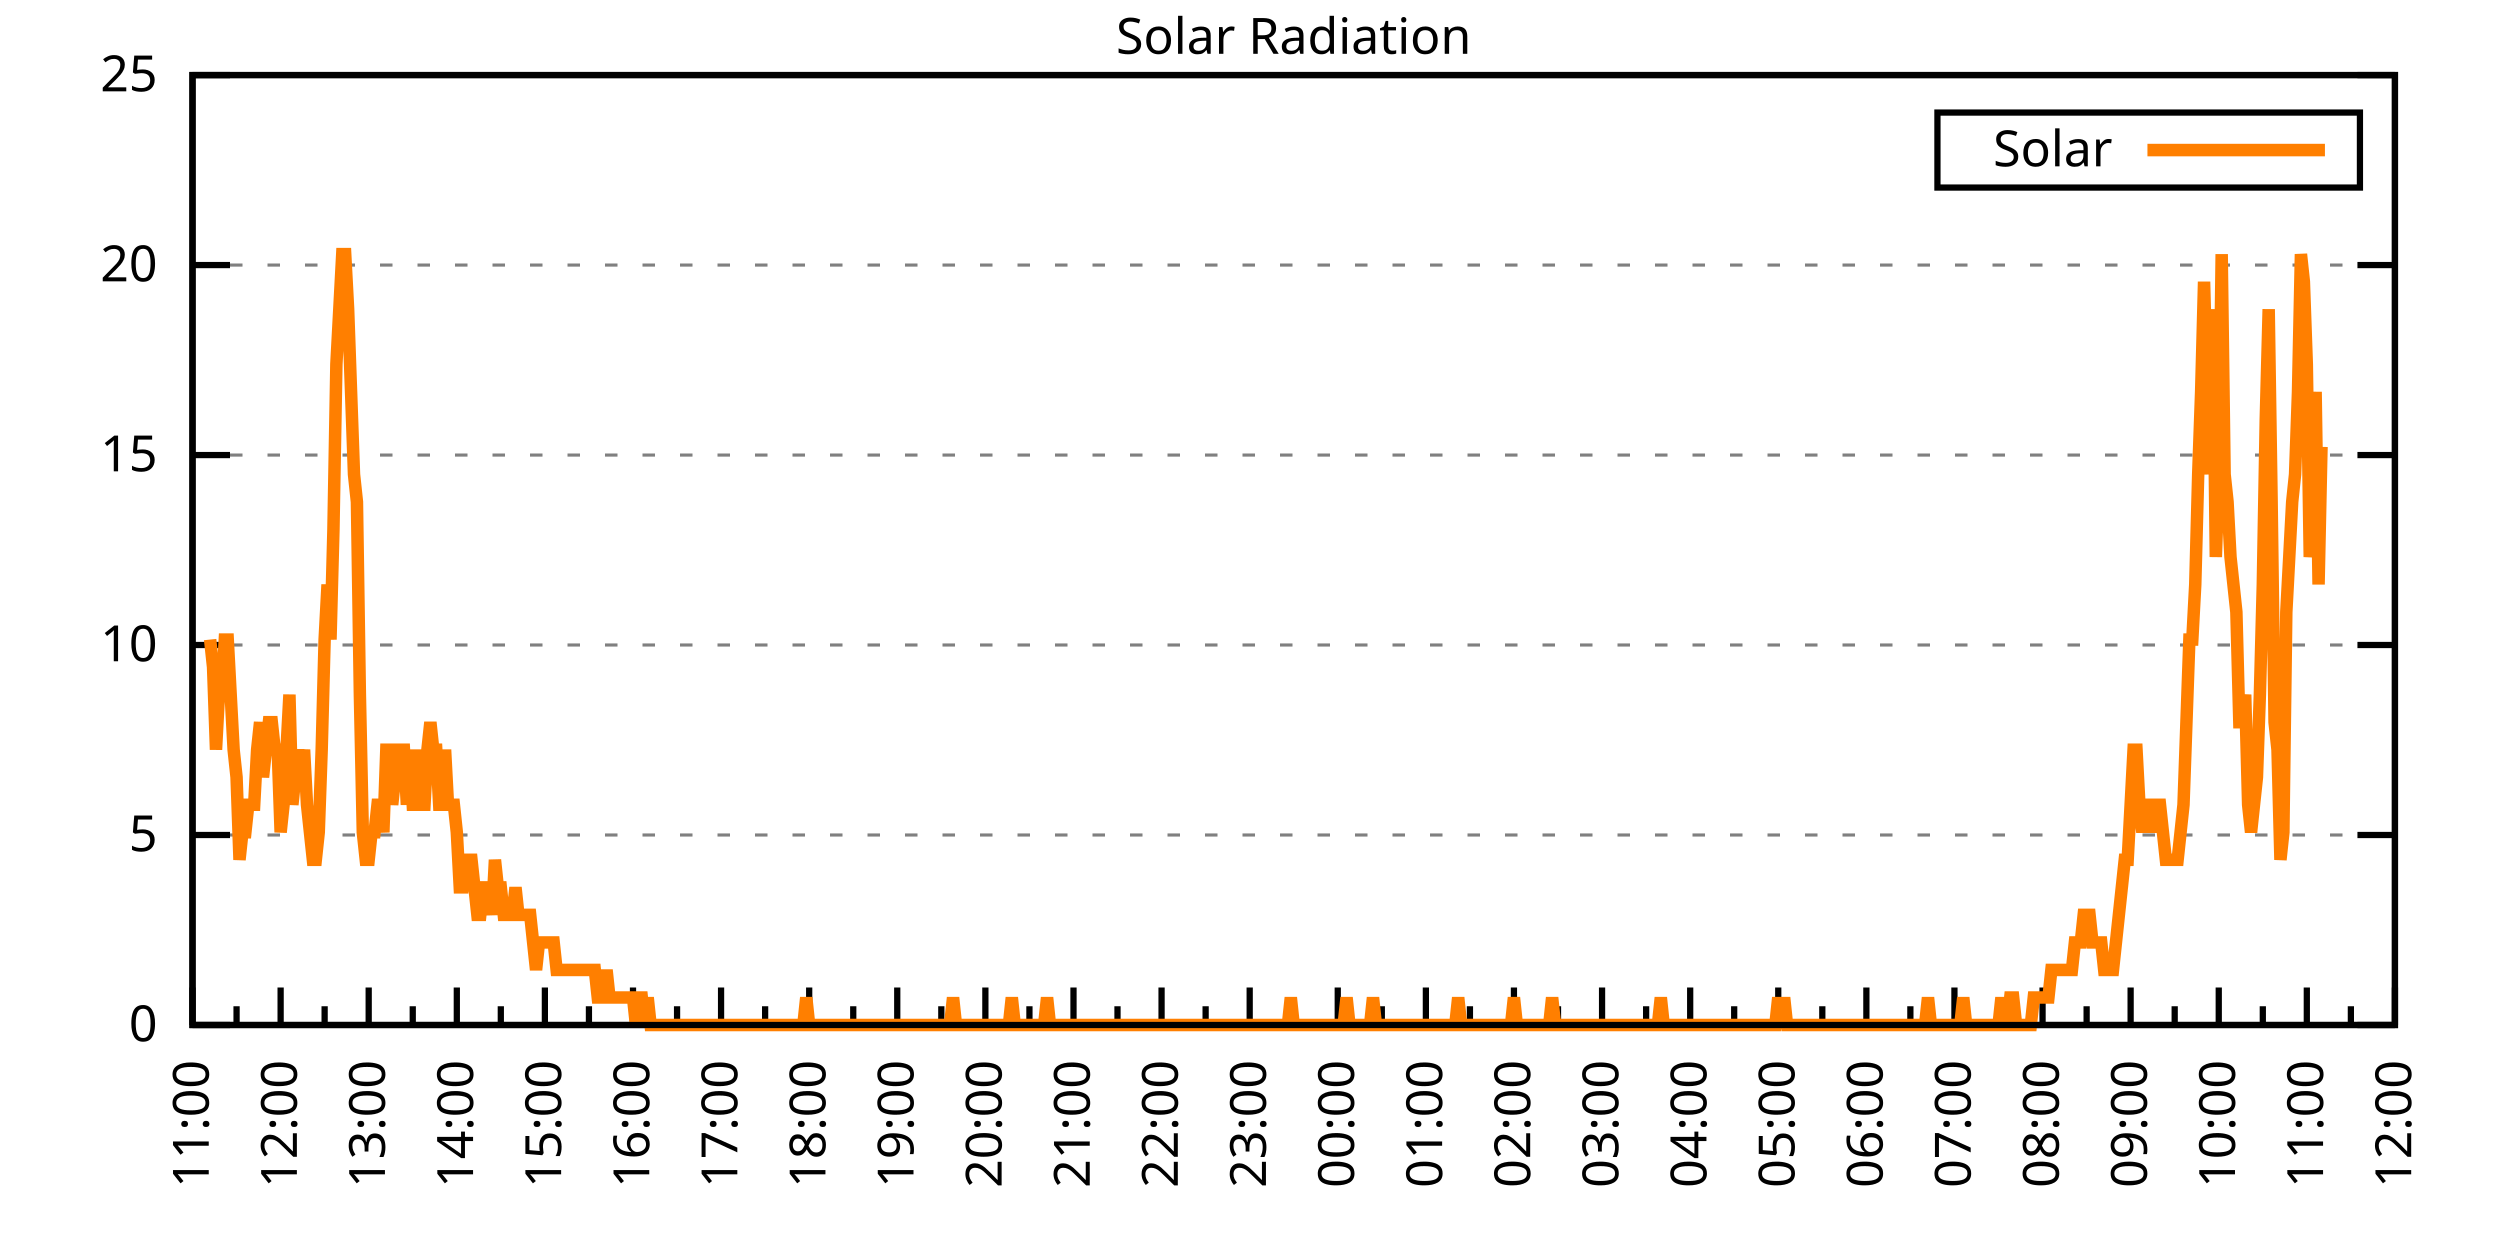
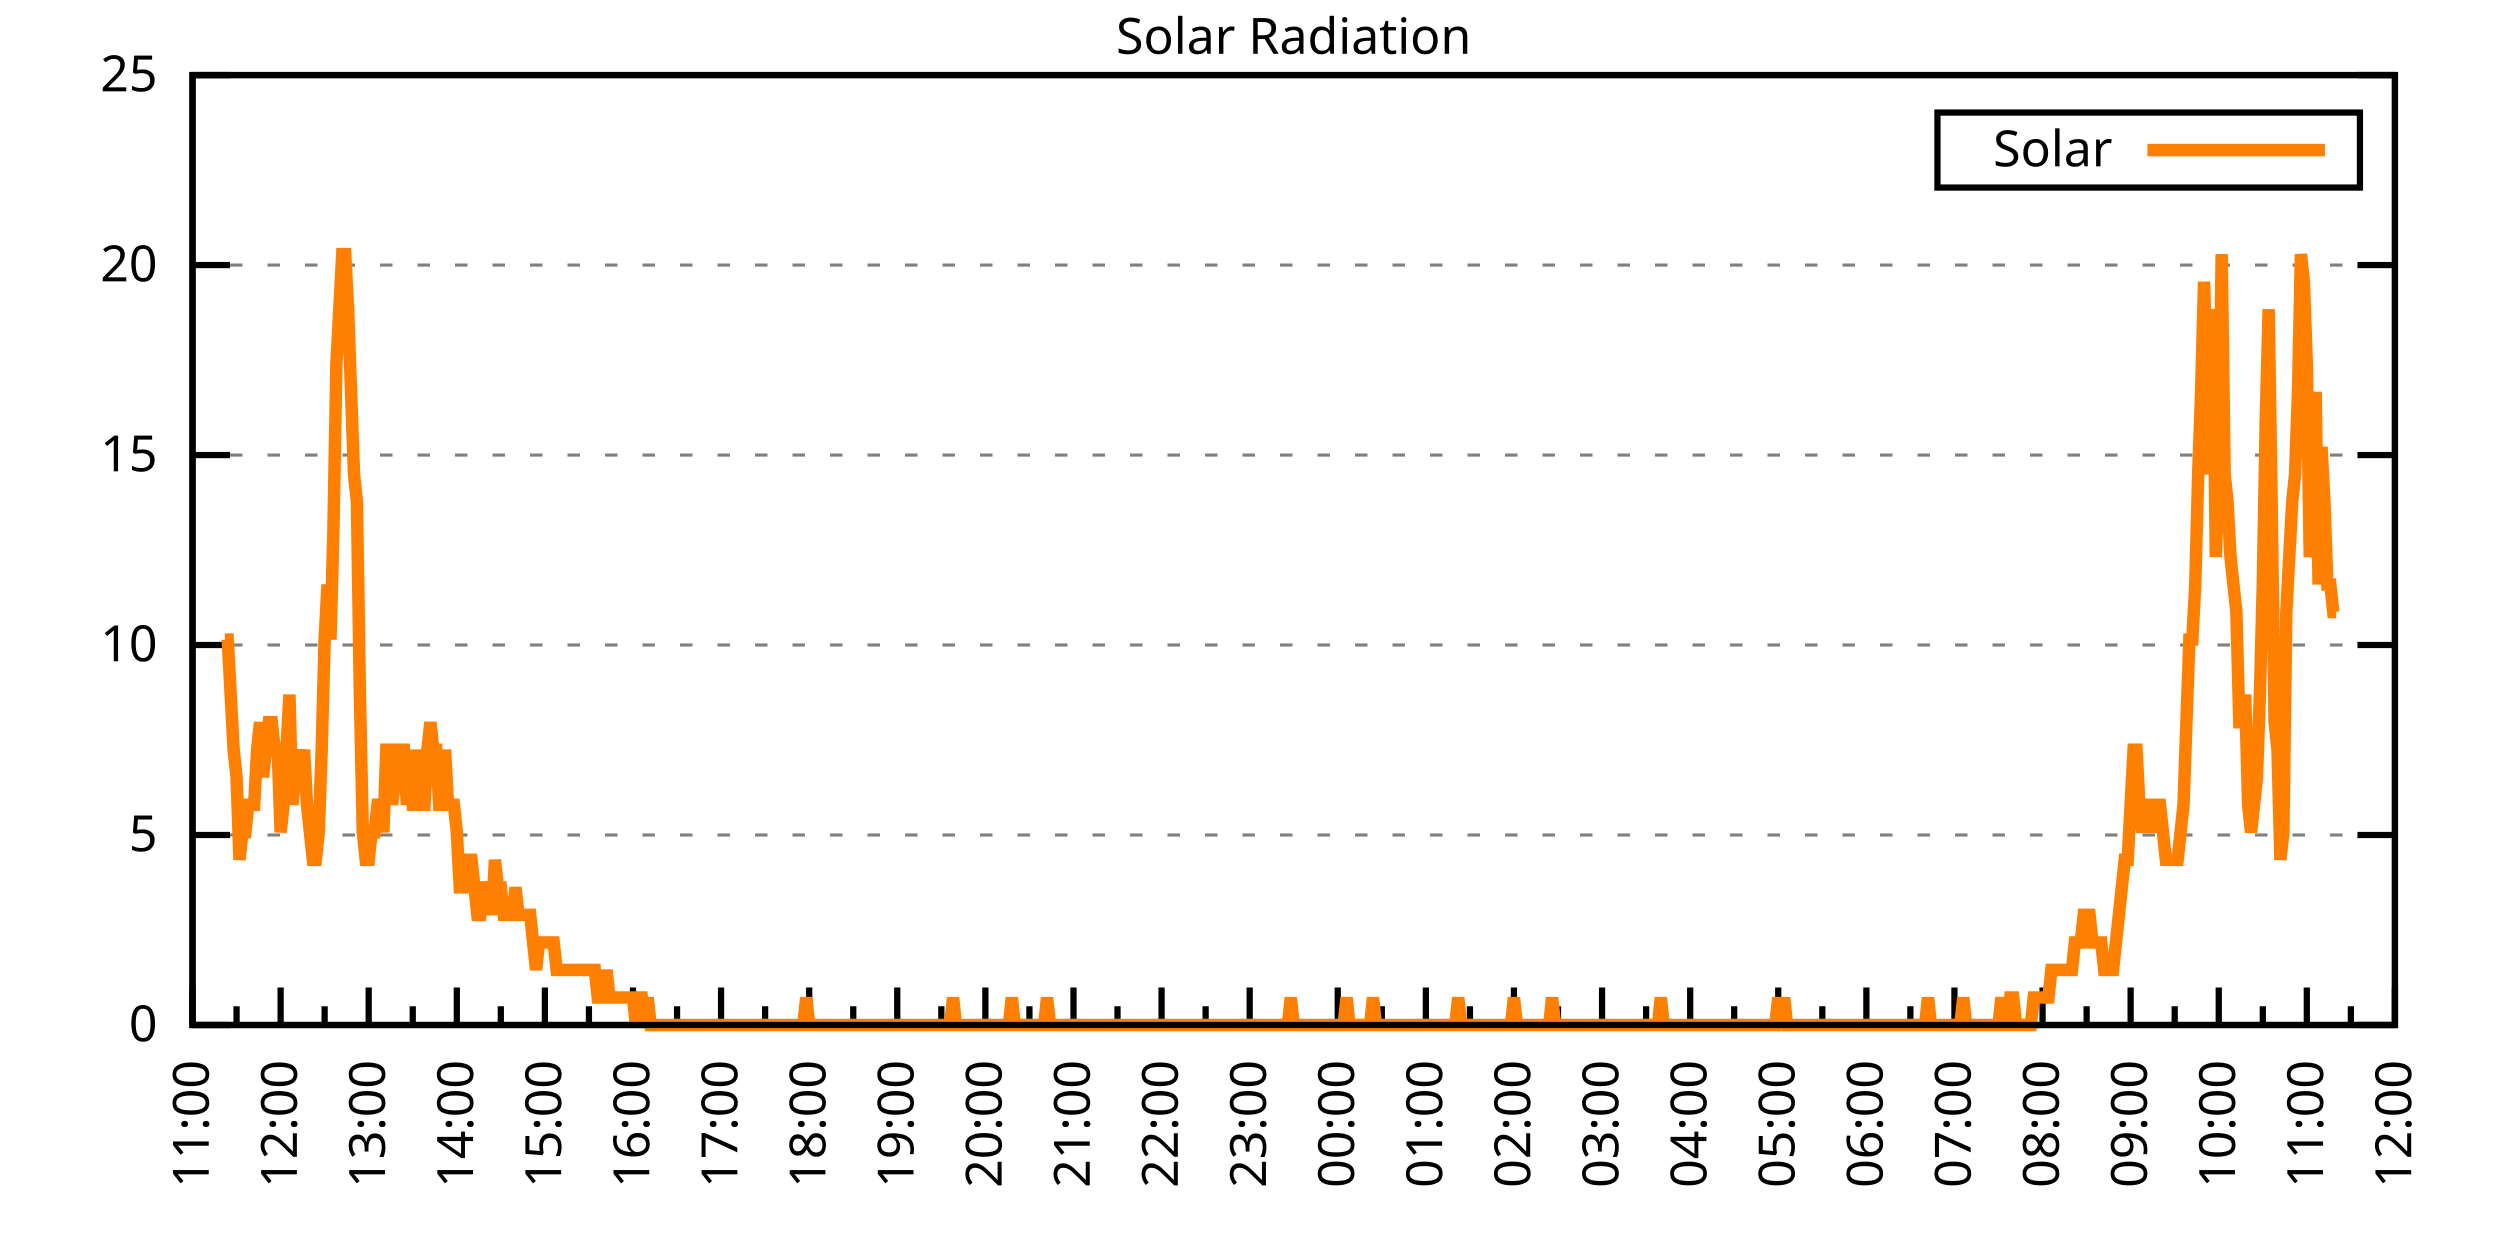
<svg xmlns="http://www.w3.org/2000/svg" xmlns:xlink="http://www.w3.org/1999/xlink" width="400" height="200" viewBox="0 0 400 200">
  <g id="gnuplot_canvas">
    <rect x="0" y="0" width="400" height="200" fill="none" />
    <defs>
      <circle id="gpDot" r="0.5" stroke-width="0.5" stroke="currentColor" />
      <path id="gpPt0" stroke-width="0.333" stroke="currentColor" d="M-1,0 h2 M0,-1 v2" />
      <path id="gpPt1" stroke-width="0.333" stroke="currentColor" d="M-1,-1 L1,1 M1,-1 L-1,1" />
      <path id="gpPt2" stroke-width="0.333" stroke="currentColor" d="M-1,0 L1,0 M0,-1 L0,1 M-1,-1 L1,1 M-1,1 L1,-1" />
      <rect id="gpPt3" stroke-width="0.333" stroke="currentColor" x="-1" y="-1" width="2" height="2" />
      <rect id="gpPt4" stroke-width="0.333" stroke="currentColor" fill="currentColor" x="-1" y="-1" width="2" height="2" />
      <circle id="gpPt5" stroke-width="0.333" stroke="currentColor" cx="0" cy="0" r="1" />
      <use xlink:href="#gpPt5" id="gpPt6" fill="currentColor" stroke="none" />
      <path id="gpPt7" stroke-width="0.333" stroke="currentColor" d="M0,-1.33 L-1.33,0.67 L1.33,0.67 z" />
      <use xlink:href="#gpPt7" id="gpPt8" fill="currentColor" stroke="none" />
      <use xlink:href="#gpPt7" id="gpPt9" stroke="currentColor" transform="rotate(180)" />
      <use xlink:href="#gpPt9" id="gpPt10" fill="currentColor" stroke="none" />
      <use xlink:href="#gpPt3" id="gpPt11" stroke="currentColor" transform="rotate(45)" />
      <use xlink:href="#gpPt11" id="gpPt12" fill="currentColor" stroke="none" />
      <path id="gpPt13" stroke-width="0.333" stroke="currentColor" d="M0,1.330 L1.265,0.411 L0.782,-1.067 L-0.782,-1.076 L-1.265,0.411 z" />
      <use xlink:href="#gpPt13" id="gpPt14" fill="currentColor" stroke="none" />
      <filter id="textbox" filterUnits="objectBoundingBox" x="0" y="0" height="1" width="1">
        <feFlood flood-color="white" flood-opacity="1" result="bgnd" />
        <feComposite in="SourceGraphic" in2="bgnd" operator="atop" />
      </filter>
      <filter id="greybox" filterUnits="objectBoundingBox" x="0" y="0" height="1" width="1">
        <feFlood flood-color="lightgrey" flood-opacity="1" result="grey" />
        <feComposite in="SourceGraphic" in2="grey" operator="atop" />
      </filter>
    </defs>
    <g fill="none" color="white" stroke="currentColor" stroke-width="1.00" stroke-linecap="butt" stroke-linejoin="miter">
</g>
    <g fill="none" color="black" stroke="currentColor" stroke-width="1.00" stroke-linecap="butt" stroke-linejoin="miter">
      <g stroke="none" shape-rendering="crispEdges">
        <polygon fill="rgb(255, 255, 255)" points="30.80,164.00 383.18,164.00 383.18,12.02 30.80,12.02 " />
      </g>
    </g>
    <g fill="none" color="black" stroke="currentColor" stroke-width="1.00" stroke-linecap="butt" stroke-linejoin="miter">
</g>
    <g fill="none" color="black" stroke="black" stroke-width="0.50" stroke-linecap="butt" stroke-linejoin="miter">
</g>
    <g fill="none" color="gray" stroke="currentColor" stroke-width="0.50" stroke-linecap="butt" stroke-linejoin="miter">
      <path stroke="gray" stroke-dasharray="2,4" class="gridline" d="M30.80,164.00 L383.19,164.00  " />
    </g>
    <g fill="none" color="gray" stroke="gray" stroke-width="1.00" stroke-linecap="butt" stroke-linejoin="miter">
</g>
    <g fill="none" color="black" stroke="currentColor" stroke-width="1.00" stroke-linecap="butt" stroke-linejoin="miter">
      <path stroke="black" d="M30.80,164.00 L36.80,164.00 M383.19,164.00 L377.19,164.00  " />
      <g transform="translate(25.20,166.60)" stroke="none" fill="black" font-family="Sans" font-size="8.00" text-anchor="end">
        <text>
          <tspan font-family="Sans"> 0</tspan>
        </text>
      </g>
    </g>
    <g fill="none" color="black" stroke="currentColor" stroke-width="1.00" stroke-linecap="butt" stroke-linejoin="miter">
</g>
    <g fill="none" color="black" stroke="black" stroke-width="0.50" stroke-linecap="butt" stroke-linejoin="miter">
</g>
    <g fill="none" color="gray" stroke="currentColor" stroke-width="0.50" stroke-linecap="butt" stroke-linejoin="miter">
      <path stroke="gray" stroke-dasharray="2,4" class="gridline" d="M30.80,133.60 L383.19,133.60  " />
    </g>
    <g fill="none" color="gray" stroke="gray" stroke-width="1.00" stroke-linecap="butt" stroke-linejoin="miter">
</g>
    <g fill="none" color="black" stroke="currentColor" stroke-width="1.00" stroke-linecap="butt" stroke-linejoin="miter">
      <path stroke="black" d="M30.80,133.60 L36.80,133.60 M383.19,133.60 L377.19,133.60  " />
      <g transform="translate(25.20,136.20)" stroke="none" fill="black" font-family="Sans" font-size="8.00" text-anchor="end">
        <text>
          <tspan font-family="Sans"> 5</tspan>
        </text>
      </g>
    </g>
    <g fill="none" color="black" stroke="currentColor" stroke-width="1.00" stroke-linecap="butt" stroke-linejoin="miter">
</g>
    <g fill="none" color="black" stroke="black" stroke-width="0.50" stroke-linecap="butt" stroke-linejoin="miter">
</g>
    <g fill="none" color="gray" stroke="currentColor" stroke-width="0.50" stroke-linecap="butt" stroke-linejoin="miter">
      <path stroke="gray" stroke-dasharray="2,4" class="gridline" d="M30.80,103.20 L383.19,103.20  " />
    </g>
    <g fill="none" color="gray" stroke="gray" stroke-width="1.00" stroke-linecap="butt" stroke-linejoin="miter">
</g>
    <g fill="none" color="black" stroke="currentColor" stroke-width="1.00" stroke-linecap="butt" stroke-linejoin="miter">
      <path stroke="black" d="M30.80,103.20 L36.80,103.20 M383.19,103.20 L377.19,103.20  " />
      <g transform="translate(25.20,105.80)" stroke="none" fill="black" font-family="Sans" font-size="8.00" text-anchor="end">
        <text>
          <tspan font-family="Sans"> 10</tspan>
        </text>
      </g>
    </g>
    <g fill="none" color="black" stroke="currentColor" stroke-width="1.00" stroke-linecap="butt" stroke-linejoin="miter">
</g>
    <g fill="none" color="black" stroke="black" stroke-width="0.50" stroke-linecap="butt" stroke-linejoin="miter">
</g>
    <g fill="none" color="gray" stroke="currentColor" stroke-width="0.50" stroke-linecap="butt" stroke-linejoin="miter">
      <path stroke="gray" stroke-dasharray="2,4" class="gridline" d="M30.80,72.81 L383.19,72.81  " />
    </g>
    <g fill="none" color="gray" stroke="gray" stroke-width="1.00" stroke-linecap="butt" stroke-linejoin="miter">
</g>
    <g fill="none" color="black" stroke="currentColor" stroke-width="1.00" stroke-linecap="butt" stroke-linejoin="miter">
      <path stroke="black" d="M30.80,72.81 L36.80,72.81 M383.19,72.81 L377.19,72.81  " />
      <g transform="translate(25.20,75.41)" stroke="none" fill="black" font-family="Sans" font-size="8.00" text-anchor="end">
        <text>
          <tspan font-family="Sans"> 15</tspan>
        </text>
      </g>
    </g>
    <g fill="none" color="black" stroke="currentColor" stroke-width="1.00" stroke-linecap="butt" stroke-linejoin="miter">
</g>
    <g fill="none" color="black" stroke="black" stroke-width="0.50" stroke-linecap="butt" stroke-linejoin="miter">
</g>
    <g fill="none" color="gray" stroke="currentColor" stroke-width="0.50" stroke-linecap="butt" stroke-linejoin="miter">
      <path stroke="gray" stroke-dasharray="2,4" class="gridline" d="M30.80,42.41 L383.19,42.41  " />
    </g>
    <g fill="none" color="gray" stroke="gray" stroke-width="1.00" stroke-linecap="butt" stroke-linejoin="miter">
</g>
    <g fill="none" color="black" stroke="currentColor" stroke-width="1.00" stroke-linecap="butt" stroke-linejoin="miter">
      <path stroke="black" d="M30.80,42.41 L36.80,42.41 M383.19,42.41 L377.19,42.41  " />
      <g transform="translate(25.20,45.01)" stroke="none" fill="black" font-family="Sans" font-size="8.00" text-anchor="end">
        <text>
          <tspan font-family="Sans"> 20</tspan>
        </text>
      </g>
    </g>
    <g fill="none" color="black" stroke="currentColor" stroke-width="1.00" stroke-linecap="butt" stroke-linejoin="miter">
</g>
    <g fill="none" color="black" stroke="black" stroke-width="0.50" stroke-linecap="butt" stroke-linejoin="miter">
</g>
    <g fill="none" color="gray" stroke="currentColor" stroke-width="0.50" stroke-linecap="butt" stroke-linejoin="miter">
      <path stroke="gray" stroke-dasharray="2,4" class="gridline" d="M30.80,12.01 L383.19,12.01  " />
    </g>
    <g fill="none" color="gray" stroke="gray" stroke-width="1.00" stroke-linecap="butt" stroke-linejoin="miter">
</g>
    <g fill="none" color="black" stroke="currentColor" stroke-width="1.00" stroke-linecap="butt" stroke-linejoin="miter">
      <path stroke="black" d="M30.80,12.01 L36.80,12.01 M383.19,12.01 L377.19,12.01  " />
      <g transform="translate(25.20,14.61)" stroke="none" fill="black" font-family="Sans" font-size="8.00" text-anchor="end">
        <text>
          <tspan font-family="Sans"> 25</tspan>
        </text>
      </g>
    </g>
    <g fill="none" color="black" stroke="currentColor" stroke-width="1.00" stroke-linecap="butt" stroke-linejoin="miter">
      <path stroke="black" d="M30.80,164.00 L30.80,158.00  " />
      <g transform="translate(33.40,169.60) rotate(270)" stroke="none" fill="black" font-family="Sans" font-size="8.00" text-anchor="end">
        <text>
          <tspan font-family="Sans">11:00</tspan>
        </text>
      </g>
    </g>
    <g fill="none" color="black" stroke="currentColor" stroke-width="1.00" stroke-linecap="butt" stroke-linejoin="miter">
      <path stroke="black" d="M37.85,164.00 L37.85,161.00 M44.90,164.00 L44.90,158.00  " />
      <g transform="translate(47.50,169.60) rotate(270)" stroke="none" fill="black" font-family="Sans" font-size="8.00" text-anchor="end">
        <text>
          <tspan font-family="Sans">12:00</tspan>
        </text>
      </g>
    </g>
    <g fill="none" color="black" stroke="currentColor" stroke-width="1.00" stroke-linecap="butt" stroke-linejoin="miter">
      <path stroke="black" d="M51.94,164.00 L51.94,161.00 M58.99,164.00 L58.99,158.00  " />
      <g transform="translate(61.59,169.60) rotate(270)" stroke="none" fill="black" font-family="Sans" font-size="8.00" text-anchor="end">
        <text>
          <tspan font-family="Sans">13:00</tspan>
        </text>
      </g>
    </g>
    <g fill="none" color="black" stroke="currentColor" stroke-width="1.00" stroke-linecap="butt" stroke-linejoin="miter">
      <path stroke="black" d="M66.04,164.00 L66.04,161.00 M73.09,164.00 L73.09,158.00  " />
      <g transform="translate(75.69,169.60) rotate(270)" stroke="none" fill="black" font-family="Sans" font-size="8.00" text-anchor="end">
        <text>
          <tspan font-family="Sans">14:00</tspan>
        </text>
      </g>
    </g>
    <g fill="none" color="black" stroke="currentColor" stroke-width="1.00" stroke-linecap="butt" stroke-linejoin="miter">
      <path stroke="black" d="M80.13,164.00 L80.13,161.00 M87.18,164.00 L87.18,158.00  " />
      <g transform="translate(89.78,169.60) rotate(270)" stroke="none" fill="black" font-family="Sans" font-size="8.00" text-anchor="end">
        <text>
          <tspan font-family="Sans">15:00</tspan>
        </text>
      </g>
    </g>
    <g fill="none" color="black" stroke="currentColor" stroke-width="1.00" stroke-linecap="butt" stroke-linejoin="miter">
      <path stroke="black" d="M94.23,164.00 L94.23,161.00 M101.28,164.00 L101.28,158.00  " />
      <g transform="translate(103.88,169.60) rotate(270)" stroke="none" fill="black" font-family="Sans" font-size="8.00" text-anchor="end">
        <text>
          <tspan font-family="Sans">16:00</tspan>
        </text>
      </g>
    </g>
    <g fill="none" color="black" stroke="currentColor" stroke-width="1.00" stroke-linecap="butt" stroke-linejoin="miter">
      <path stroke="black" d="M108.33,164.00 L108.33,161.00 M115.37,164.00 L115.37,158.00  " />
      <g transform="translate(117.97,169.60) rotate(270)" stroke="none" fill="black" font-family="Sans" font-size="8.00" text-anchor="end">
        <text>
          <tspan font-family="Sans">17:00</tspan>
        </text>
      </g>
    </g>
    <g fill="none" color="black" stroke="currentColor" stroke-width="1.00" stroke-linecap="butt" stroke-linejoin="miter">
      <path stroke="black" d="M122.42,164.00 L122.42,161.00 M129.47,164.00 L129.47,158.00  " />
      <g transform="translate(132.07,169.60) rotate(270)" stroke="none" fill="black" font-family="Sans" font-size="8.00" text-anchor="end">
        <text>
          <tspan font-family="Sans">18:00</tspan>
        </text>
      </g>
    </g>
    <g fill="none" color="black" stroke="currentColor" stroke-width="1.00" stroke-linecap="butt" stroke-linejoin="miter">
      <path stroke="black" d="M136.52,164.00 L136.52,161.00 M143.56,164.00 L143.56,158.00  " />
      <g transform="translate(146.16,169.60) rotate(270)" stroke="none" fill="black" font-family="Sans" font-size="8.00" text-anchor="end">
        <text>
          <tspan font-family="Sans">19:00</tspan>
        </text>
      </g>
    </g>
    <g fill="none" color="black" stroke="currentColor" stroke-width="1.00" stroke-linecap="butt" stroke-linejoin="miter">
      <path stroke="black" d="M150.61,164.00 L150.61,161.00 M157.66,164.00 L157.66,158.00  " />
      <g transform="translate(160.26,169.60) rotate(270)" stroke="none" fill="black" font-family="Sans" font-size="8.00" text-anchor="end">
        <text>
          <tspan font-family="Sans">20:00</tspan>
        </text>
      </g>
    </g>
    <g fill="none" color="black" stroke="currentColor" stroke-width="1.00" stroke-linecap="butt" stroke-linejoin="miter">
      <path stroke="black" d="M164.71,164.00 L164.71,161.00 M171.76,164.00 L171.76,158.00  " />
      <g transform="translate(174.36,169.60) rotate(270)" stroke="none" fill="black" font-family="Sans" font-size="8.00" text-anchor="end">
        <text>
          <tspan font-family="Sans">21:00</tspan>
        </text>
      </g>
    </g>
    <g fill="none" color="black" stroke="currentColor" stroke-width="1.00" stroke-linecap="butt" stroke-linejoin="miter">
      <path stroke="black" d="M178.80,164.00 L178.80,161.00 M185.85,164.00 L185.85,158.00  " />
      <g transform="translate(188.45,169.60) rotate(270)" stroke="none" fill="black" font-family="Sans" font-size="8.00" text-anchor="end">
        <text>
          <tspan font-family="Sans">22:00</tspan>
        </text>
      </g>
    </g>
    <g fill="none" color="black" stroke="currentColor" stroke-width="1.00" stroke-linecap="butt" stroke-linejoin="miter">
      <path stroke="black" d="M192.90,164.00 L192.90,161.00 M199.95,164.00 L199.95,158.00  " />
      <g transform="translate(202.55,169.60) rotate(270)" stroke="none" fill="black" font-family="Sans" font-size="8.00" text-anchor="end">
        <text>
          <tspan font-family="Sans">23:00</tspan>
        </text>
      </g>
    </g>
    <g fill="none" color="black" stroke="currentColor" stroke-width="1.00" stroke-linecap="butt" stroke-linejoin="miter">
      <path stroke="black" d="M207.00,164.00 L207.00,161.00 M214.04,164.00 L214.04,158.00  " />
      <g transform="translate(216.64,169.60) rotate(270)" stroke="none" fill="black" font-family="Sans" font-size="8.00" text-anchor="end">
        <text>
          <tspan font-family="Sans">00:00</tspan>
        </text>
      </g>
    </g>
    <g fill="none" color="black" stroke="currentColor" stroke-width="1.00" stroke-linecap="butt" stroke-linejoin="miter">
      <path stroke="black" d="M221.09,164.00 L221.09,161.00 M228.14,164.00 L228.14,158.00  " />
      <g transform="translate(230.74,169.60) rotate(270)" stroke="none" fill="black" font-family="Sans" font-size="8.00" text-anchor="end">
        <text>
          <tspan font-family="Sans">01:00</tspan>
        </text>
      </g>
    </g>
    <g fill="none" color="black" stroke="currentColor" stroke-width="1.00" stroke-linecap="butt" stroke-linejoin="miter">
      <path stroke="black" d="M235.19,164.00 L235.19,161.00 M242.23,164.00 L242.23,158.00  " />
      <g transform="translate(244.83,169.60) rotate(270)" stroke="none" fill="black" font-family="Sans" font-size="8.00" text-anchor="end">
        <text>
          <tspan font-family="Sans">02:00</tspan>
        </text>
      </g>
    </g>
    <g fill="none" color="black" stroke="currentColor" stroke-width="1.00" stroke-linecap="butt" stroke-linejoin="miter">
      <path stroke="black" d="M249.28,164.00 L249.28,161.00 M256.33,164.00 L256.33,158.00  " />
      <g transform="translate(258.93,169.60) rotate(270)" stroke="none" fill="black" font-family="Sans" font-size="8.00" text-anchor="end">
        <text>
          <tspan font-family="Sans">03:00</tspan>
        </text>
      </g>
    </g>
    <g fill="none" color="black" stroke="currentColor" stroke-width="1.00" stroke-linecap="butt" stroke-linejoin="miter">
      <path stroke="black" d="M263.38,164.00 L263.38,161.00 M270.43,164.00 L270.43,158.00  " />
      <g transform="translate(273.03,169.60) rotate(270)" stroke="none" fill="black" font-family="Sans" font-size="8.00" text-anchor="end">
        <text>
          <tspan font-family="Sans">04:00</tspan>
        </text>
      </g>
    </g>
    <g fill="none" color="black" stroke="currentColor" stroke-width="1.00" stroke-linecap="butt" stroke-linejoin="miter">
      <path stroke="black" d="M277.47,164.00 L277.47,161.00 M284.52,164.00 L284.52,158.00  " />
      <g transform="translate(287.12,169.60) rotate(270)" stroke="none" fill="black" font-family="Sans" font-size="8.00" text-anchor="end">
        <text>
          <tspan font-family="Sans">05:00</tspan>
        </text>
      </g>
    </g>
    <g fill="none" color="black" stroke="currentColor" stroke-width="1.00" stroke-linecap="butt" stroke-linejoin="miter">
      <path stroke="black" d="M291.57,164.00 L291.57,161.00 M298.62,164.00 L298.62,158.00  " />
      <g transform="translate(301.22,169.60) rotate(270)" stroke="none" fill="black" font-family="Sans" font-size="8.00" text-anchor="end">
        <text>
          <tspan font-family="Sans">06:00</tspan>
        </text>
      </g>
    </g>
    <g fill="none" color="black" stroke="currentColor" stroke-width="1.00" stroke-linecap="butt" stroke-linejoin="miter">
      <path stroke="black" d="M305.66,164.00 L305.66,161.00 M312.71,164.00 L312.71,158.00  " />
      <g transform="translate(315.31,169.60) rotate(270)" stroke="none" fill="black" font-family="Sans" font-size="8.00" text-anchor="end">
        <text>
          <tspan font-family="Sans">07:00</tspan>
        </text>
      </g>
    </g>
    <g fill="none" color="black" stroke="currentColor" stroke-width="1.00" stroke-linecap="butt" stroke-linejoin="miter">
      <path stroke="black" d="M319.76,164.00 L319.76,161.00 M326.81,164.00 L326.81,158.00  " />
      <g transform="translate(329.41,169.60) rotate(270)" stroke="none" fill="black" font-family="Sans" font-size="8.00" text-anchor="end">
        <text>
          <tspan font-family="Sans">08:00</tspan>
        </text>
      </g>
    </g>
    <g fill="none" color="black" stroke="currentColor" stroke-width="1.00" stroke-linecap="butt" stroke-linejoin="miter">
      <path stroke="black" d="M333.86,164.00 L333.86,161.00 M340.90,164.00 L340.90,158.00  " />
      <g transform="translate(343.50,169.60) rotate(270)" stroke="none" fill="black" font-family="Sans" font-size="8.00" text-anchor="end">
        <text>
          <tspan font-family="Sans">09:00</tspan>
        </text>
      </g>
    </g>
    <g fill="none" color="black" stroke="currentColor" stroke-width="1.00" stroke-linecap="butt" stroke-linejoin="miter">
      <path stroke="black" d="M347.95,164.00 L347.95,161.00 M355.00,164.00 L355.00,158.00  " />
      <g transform="translate(357.60,169.60) rotate(270)" stroke="none" fill="black" font-family="Sans" font-size="8.00" text-anchor="end">
        <text>
          <tspan font-family="Sans">10:00</tspan>
        </text>
      </g>
    </g>
    <g fill="none" color="black" stroke="currentColor" stroke-width="1.00" stroke-linecap="butt" stroke-linejoin="miter">
      <path stroke="black" d="M362.05,164.00 L362.05,161.00 M369.09,164.00 L369.09,158.00  " />
      <g transform="translate(371.69,169.60) rotate(270)" stroke="none" fill="black" font-family="Sans" font-size="8.00" text-anchor="end">
        <text>
          <tspan font-family="Sans">11:00</tspan>
        </text>
      </g>
    </g>
    <g fill="none" color="black" stroke="currentColor" stroke-width="1.00" stroke-linecap="butt" stroke-linejoin="miter">
      <path stroke="black" d="M376.14,164.00 L376.14,161.00 M383.19,164.00 L383.19,158.00  " />
      <g transform="translate(385.79,169.60) rotate(270)" stroke="none" fill="black" font-family="Sans" font-size="8.00" text-anchor="end">
        <text>
          <tspan font-family="Sans">12:00</tspan>
        </text>
      </g>
    </g>
    <g fill="none" color="black" stroke="currentColor" stroke-width="1.00" stroke-linecap="butt" stroke-linejoin="miter">
</g>
    <g fill="none" color="black" stroke="currentColor" stroke-width="1.00" stroke-linecap="butt" stroke-linejoin="miter">
      <path stroke="black" d="M30.80,12.01 L30.80,164.00 L383.19,164.00 L383.19,12.01 L30.80,12.01 Z  " />
    </g>
    <g fill="none" color="black" stroke="currentColor" stroke-width="1.00" stroke-linecap="butt" stroke-linejoin="miter">
      <g transform="translate(6.80,88.01) rotate(270)" stroke="none" fill="black" font-family="Sans" font-size="8.00" text-anchor="middle">
        <text />
      </g>
    </g>
    <g fill="none" color="black" stroke="currentColor" stroke-width="1.00" stroke-linecap="butt" stroke-linejoin="miter">
</g>
    <g fill="none" color="black" stroke="currentColor" stroke-width="1.00" stroke-linecap="butt" stroke-linejoin="miter">
      <path stroke="black" d="M309.99,30.01 L309.99,18.01 L377.59,18.01 L377.59,30.01 L309.99,30.01 Z  " />
    </g>
    <g id="Solar_Radiation_plot_1">
      <g fill="none" color="white" stroke="black" stroke-width="2.00" stroke-linecap="butt" stroke-linejoin="miter">
</g>
      <g fill="none" color="black" stroke="currentColor" stroke-width="2.00" stroke-linecap="butt" stroke-linejoin="miter">
        <g transform="translate(337.99,26.61)" stroke="none" fill="black" font-family="Sans" font-size="8.00" text-anchor="end">
          <text>
            <tspan font-family="Sans">Solar</tspan>
          </text>
        </g>
      </g>
      <g fill="none" color="black" stroke="currentColor" stroke-width="2.00" stroke-linecap="butt" stroke-linejoin="miter">
-         <path stroke="rgb(255, 127,   0)" d="M343.59,24.01 L371.99,24.01 M33.62,102.33 L34.09,106.74 L34.56,119.95 L35.03,111.14 L35.50,111.14 L35.97,102.33   L36.44,102.33 L36.91,111.14 L37.38,119.95 L37.85,124.36 L38.32,137.57 L38.79,133.17 L39.26,133.17 L39.73,128.76   L40.20,128.76 L40.67,128.76 L41.14,119.95 L41.61,115.55 L42.08,124.36 L42.55,119.95 L43.02,115.55 L43.49,115.55   L43.96,119.95 L44.43,119.95 L44.90,133.17 L45.37,128.76 L45.84,119.95 L46.31,111.14 L46.78,128.76 L47.24,124.36   L47.71,119.95 L48.18,124.36 L48.65,119.95 L49.12,128.76 L49.59,133.17 L50.06,137.57 L50.53,137.57 L51.00,133.17   L51.47,119.95 L51.94,102.33 L52.41,93.52 L52.88,102.33 L53.35,84.71 L53.82,58.28 L54.29,49.47 L54.76,40.66   L55.23,40.66 L55.70,49.47 L56.17,62.69 L56.64,75.90 L57.11,80.31 L57.58,111.14 L58.05,133.17 L58.52,137.57   L58.99,137.57 L59.46,133.17 L59.93,133.17 L60.40,128.76 L60.87,128.76 L61.34,133.17 L61.81,119.95 L62.28,119.95   L62.75,128.76 L63.22,124.36 L63.69,119.95 L64.16,119.95 L64.63,119.95 L65.10,128.76 L65.57,119.95 L66.04,128.76   L66.51,128.76 L66.98,119.95 L67.45,128.76 L67.92,128.76 L68.39,119.95 L68.86,115.55 L69.33,119.95 L69.80,119.95   L70.27,128.76 L70.74,128.76 L71.21,119.95 L71.68,128.76 L72.15,128.76 L72.62,128.76 L73.09,133.17 L73.56,141.98   L74.03,141.98 L74.50,137.57 L74.97,137.57 L75.44,137.57 L75.91,141.98 L76.38,146.38 L76.85,146.38 L77.32,141.98   L77.79,141.98 L78.26,141.98 L78.73,146.38 L79.19,137.57 L79.66,141.98 L80.13,141.98 L80.60,146.38 L81.07,146.38   L81.54,146.38 L82.01,146.38 L82.48,141.98 L82.95,146.38 L83.42,146.38 L83.89,146.38 L84.36,146.38 L84.83,146.38   L85.30,150.79 L85.77,155.19 L86.24,150.79 L86.71,150.79 L87.18,150.79 L87.65,150.79 L88.12,150.79 L88.59,150.79   L89.06,155.19 L89.53,155.19 L90.00,155.19 L90.47,155.19 L90.94,155.19 L91.41,155.19 L91.88,155.19 L92.35,155.19   L92.82,155.19 L93.29,155.19 L93.76,155.19 L94.23,155.19 L94.70,155.19 L95.17,155.19 L95.64,159.60 L96.11,159.60   L96.58,159.60 L97.05,155.19 L97.52,159.60 L97.99,159.60 L98.46,159.60 L98.93,159.60 L99.40,159.60 L99.87,159.60   L100.34,159.60 L100.81,159.60 L101.28,159.60 L101.75,164.00 L102.22,159.60 L102.69,159.60 L103.16,164.00 L103.63,159.60   L104.10,164.00 L104.57,164.00 L105.04,164.00 L105.51,164.00 L105.98,164.00 L106.45,164.00 L106.92,164.00 L107.39,164.00   L107.86,164.00 L108.33,164.00 L108.80,164.00 L109.27,164.00 L109.74,164.00 L110.21,164.00 L110.68,164.00 L111.14,164.00   L111.61,164.00 L112.08,164.00 L112.55,164.00 L113.02,164.00 L113.49,164.00 L113.96,164.00 L114.43,164.00 L114.90,164.00   L115.37,164.00 L115.84,164.00 L116.31,164.00 L116.78,164.00 L117.25,164.00 L117.72,164.00 L118.19,164.00 L118.66,164.00   L119.13,164.00 L119.60,164.00 L120.07,164.00 L120.54,164.00 L121.01,164.00 L121.48,164.00 L121.95,164.00 L122.42,164.00   L122.89,164.00 L123.36,164.00 L123.83,164.00 L124.30,164.00 L124.77,164.00 L125.24,164.00 L125.71,164.00 L126.18,164.00   L126.65,164.00 L127.12,164.00 L127.59,164.00 L128.06,164.00 L128.53,164.00 L129.00,159.60 L129.47,164.00 L129.94,164.00   L130.41,164.00 L130.88,164.00 L131.35,164.00 L131.82,164.00 L132.29,164.00 L132.76,164.00 L133.23,164.00 L133.70,164.00   L134.17,164.00 L134.64,164.00 L135.11,164.00 L135.58,164.00 L136.05,164.00 L136.52,164.00 L136.99,164.00 L137.46,164.00   L137.93,164.00 L138.40,164.00 L138.87,164.00 L139.34,164.00 L139.81,164.00 L140.28,164.00 L140.75,164.00 L141.22,164.00   L141.69,164.00 L142.16,164.00 L142.63,164.00 L143.09,164.00 L143.56,164.00 L144.03,164.00 L144.50,164.00 L144.97,164.00   L145.44,164.00 L145.91,164.00 L146.38,164.00 L146.85,164.00 L147.32,164.00 L147.79,164.00 L148.26,164.00 L148.73,164.00   L149.20,164.00 L149.67,164.00 L150.14,164.00 L150.61,164.00 L151.08,164.00 L151.55,164.00 L152.02,164.00 L152.49,159.60   L152.96,164.00 L153.43,164.00 L153.90,164.00 L154.37,164.00 L154.84,164.00 L155.31,164.00 L155.78,164.00 L156.25,164.00   L156.72,164.00 L157.19,164.00 L157.66,164.00 L158.13,164.00 L158.60,164.00 L159.07,164.00 L159.54,164.00 L160.01,164.00   L160.48,164.00 L160.95,164.00 L161.42,164.00 L161.89,159.60 L162.36,164.00 L162.83,164.00 L163.30,164.00 L163.77,164.00   L164.24,164.00 L164.71,164.00 L165.18,164.00 L165.65,164.00 L166.12,164.00 L166.59,164.00 L167.06,164.00 L167.53,159.60   L168.00,164.00 L168.47,164.00 L168.94,164.00 L169.41,164.00 L169.88,164.00 L170.35,164.00 L170.82,164.00 L171.29,164.00   L171.76,164.00 L172.23,164.00 L172.70,164.00 L173.17,164.00 L173.64,164.00 L174.11,164.00 L174.58,164.00 L175.04,164.00   L175.51,164.00 L175.98,164.00 L176.45,164.00 L176.92,164.00 L177.39,164.00 L177.86,164.00 L178.33,164.00 L178.80,164.00   L179.27,164.00 L179.74,164.00 L180.21,164.00 L180.68,164.00 L181.15,164.00 L181.62,164.00 L182.09,164.00 L182.56,164.00   L183.03,164.00 L183.50,164.00 L183.97,164.00 L184.44,164.00 L184.91,164.00 L185.38,164.00 L185.85,164.00 L186.32,164.00   L186.79,164.00 L187.26,164.00 L187.73,164.00 L188.20,164.00 L188.67,164.00 L189.14,164.00 L189.61,164.00 L190.08,164.00   L190.55,164.00 L191.02,164.00 L191.49,164.00 L191.96,164.00 L192.43,164.00 L192.90,164.00 L193.37,164.00 L193.84,164.00   L194.31,164.00 L194.78,164.00 L195.25,164.00 L195.72,164.00 L196.19,164.00 L196.66,164.00 L197.13,164.00 L197.60,164.00   L198.07,164.00 L198.54,164.00 L199.01,164.00 L199.48,164.00 L199.95,164.00 L200.42,164.00 L200.89,164.00 L201.36,164.00   L201.83,164.00 L202.30,164.00 L202.77,164.00 L203.24,164.00 L203.71,164.00 L204.18,164.00 L204.65,164.00 L205.12,164.00   L205.59,164.00 L206.06,164.00 L206.53,159.60 L207.00,164.00 L207.46,164.00 L207.93,164.00 L208.40,164.00 L208.87,164.00   L209.34,164.00 L209.81,164.00 L210.28,164.00 L210.75,164.00 L211.22,164.00 L211.69,164.00 L212.16,164.00 L212.63,164.00   L213.10,164.00 L213.57,164.00 L214.04,164.00 L214.51,164.00 L214.98,164.00 L215.45,159.60 L215.92,164.00 L216.39,164.00   L216.86,164.00 L217.33,164.00 L217.80,164.00 L218.27,164.00 L218.74,164.00 L219.21,164.00 L219.68,159.60 L220.15,164.00   L220.62,164.00 L221.09,164.00 L221.56,164.00 L222.03,164.00 L222.50,164.00 L222.97,164.00 L223.44,164.00 L223.91,164.00   L224.38,164.00 L224.85,164.00 L225.32,164.00 L225.79,164.00 L226.26,164.00 L226.73,164.00 L227.20,164.00 L227.67,164.00   L228.14,164.00 L228.61,164.00 L229.08,164.00 L229.55,164.00 L230.02,164.00 L230.49,164.00 L230.96,164.00 L231.43,164.00   L231.90,164.00 L232.37,164.00 L232.84,164.00 L233.31,159.60 L233.78,164.00 L234.25,164.00 L234.72,164.00 L235.19,164.00   L235.66,164.00 L236.13,164.00 L236.60,164.00 L237.07,164.00 L237.54,164.00 L238.01,164.00 L238.48,164.00 L238.95,164.00   L239.41,164.00 L239.88,164.00 L240.35,164.00 L240.82,164.00 L241.29,164.00 L241.76,164.00 L242.23,159.60 L242.70,164.00   L243.17,164.00 L243.64,164.00 L244.11,164.00 L244.58,164.00 L245.05,164.00 L245.52,164.00 L245.99,164.00 L246.46,164.00   L246.93,164.00 L247.40,164.00 L247.87,164.00 L248.34,159.60 L248.81,164.00 L249.28,164.00 L249.75,164.00 L250.22,164.00   L250.69,164.00 L251.16,164.00 L251.63,164.00 L252.10,164.00 L252.57,164.00 L253.04,164.00 L253.51,164.00 L253.98,164.00   L254.45,164.00 L254.92,164.00 L255.39,164.00 L255.86,164.00 L256.33,164.00 L256.80,164.00 L257.27,164.00 L257.74,164.00   L258.21,164.00 L258.68,164.00 L259.15,164.00 L259.62,164.00 L260.09,164.00 L260.56,164.00 L261.03,164.00 L261.50,164.00   L261.97,164.00 L262.44,164.00 L262.91,164.00 L263.38,164.00 L263.85,164.00 L264.32,164.00 L264.79,164.00 L265.26,164.00   L265.73,159.60 L266.20,164.00 L266.67,164.00 L267.14,164.00 L267.61,164.00 L268.08,164.00 L268.55,164.00 L269.02,164.00   L269.49,164.00 L269.96,164.00 L270.43,164.00 L270.90,164.00 L271.36,164.00 L271.83,164.00 L272.30,164.00 L272.77,164.00   L273.24,164.00 L273.71,164.00 L274.18,164.00 L274.65,164.00 L275.12,164.00 L275.59,164.00 L276.06,164.00 L276.53,164.00   L277.00,164.00 L277.47,164.00 L277.94,164.00 L278.41,164.00 L278.88,164.00 L279.35,164.00 L279.82,164.00 L280.29,164.00   L280.76,164.00 L281.23,164.00 L281.70,164.00 L282.17,164.00 L282.64,164.00 L283.11,164.00 L283.58,164.00 L284.05,164.00   L284.52,159.60 L284.99,164.00 L285.46,159.60 L285.93,164.00 L286.40,164.00 L286.87,164.00 L287.34,164.00 L287.81,164.00   L288.28,164.00 L288.75,164.00 L289.22,164.00 L289.69,164.00 L290.16,164.00 L290.63,164.00 L291.10,164.00 L291.57,164.00   L292.04,164.00 L292.51,164.00 L292.98,164.00 L293.45,164.00 L293.92,164.00 L294.39,164.00 L294.86,164.00 L295.33,164.00   L295.80,164.00 L296.27,164.00 L296.74,164.00 L297.21,164.00 L297.68,164.00 L298.15,164.00 L298.62,164.00 L299.09,164.00   L299.56,164.00 L300.03,164.00 L300.50,164.00 L300.97,164.00 L301.44,164.00 L301.91,164.00 L302.38,164.00 L302.85,164.00   L303.31,164.00 L303.78,164.00 L304.25,164.00 L304.72,164.00 L305.19,164.00 L305.66,164.00 L306.13,164.00 L306.60,164.00   L307.07,164.00 L307.54,164.00 L308.01,164.00 L308.48,159.60 L308.95,164.00 L309.42,164.00 L309.89,164.00 L310.36,164.00   L310.83,164.00 L311.30,164.00 L311.77,164.00 L312.24,164.00 L312.71,164.00 L313.18,164.00 L313.65,164.00 L314.12,159.60   L314.59,164.00 L315.06,164.00 L315.53,164.00 L316.00,164.00 L316.47,164.00 L316.94,164.00 L317.41,164.00 L317.88,164.00   L318.35,164.00 L318.82,164.00 L319.29,164.00 L319.76,164.00 L320.23,159.60 L320.70,164.00 L321.17,164.00 L321.64,159.60   L322.11,159.60 L322.58,164.00 L323.05,164.00 L323.52,164.00 L323.99,164.00 L324.46,164.00 L324.93,164.00 L325.40,159.60   L325.87,159.60 L326.34,159.60 L326.81,159.60 L327.28,159.60 L327.75,159.60 L328.22,155.19 L328.69,155.19 L329.16,155.19   L329.63,155.19 L330.10,155.19 L330.57,155.19 L331.04,155.19 L331.51,155.19 L331.98,150.79 L332.45,150.79 L332.92,150.79   L333.39,146.38 L333.86,146.38 L334.33,146.38 L334.80,150.79 L335.26,150.79 L335.73,150.79 L336.20,150.79 L336.67,155.19   L337.14,155.19 L337.61,155.19 L338.08,155.19 L338.55,150.79 L339.02,146.38 L339.49,141.98 L339.96,137.57 L340.43,137.57   L340.90,128.76 L341.37,119.95 L341.84,119.95 L342.31,128.76 L342.78,133.17 L343.25,128.76 L343.72,128.76 L344.19,128.76   L344.66,133.17 L345.13,128.76 L345.60,128.76 L346.07,133.17 L346.54,137.57 L347.01,137.57 L347.48,137.57 L347.95,137.57   L348.42,137.57 L348.89,133.17 L349.36,128.76 L349.83,115.55 L350.30,102.33 L350.77,102.33 L351.24,93.52 L351.71,75.90   L352.18,62.69 L352.65,45.07 L353.12,62.69 L353.59,75.90 L354.06,49.47 L354.53,89.12 L355.00,75.90 L355.47,40.66   L355.94,75.90 L356.41,80.31 L356.88,89.12 L357.35,93.52 L357.82,97.93 L358.29,115.55 L358.76,115.55 L359.23,111.14   L359.70,128.76 L360.17,133.17 L360.64,128.76 L361.11,124.36 L361.58,111.14 L362.05,93.52 L362.52,67.09 L362.99,49.47   L363.46,80.31 L363.93,115.55 L364.40,119.95 L364.87,137.57 L365.34,133.17 L365.81,97.93 L366.28,89.12 L366.75,80.31   L367.21,75.90 L367.68,62.69 L368.15,40.66 L368.62,45.07 L369.09,58.28 L369.56,89.12 L370.03,84.71 L370.50,62.69   L370.97,93.52 L371.44,71.50  " />
+         <path stroke="rgb(255, 127,   0)" d="M343.59,24.01 L371.99,24.01 M35.97,102.33 L36.44,102.33 L36.91,111.14 L37.38,119.95 L37.85,124.36 L38.32,137.57   L38.79,133.17 L39.26,133.17 L39.73,128.76 L40.20,128.76 L40.67,128.76 L41.14,119.95 L41.61,115.55 L42.08,124.36   L42.55,119.95 L43.02,115.55 L43.49,115.55 L43.96,119.95 L44.43,119.95 L44.90,133.17 L45.37,128.76 L45.84,119.95   L46.31,111.14 L46.78,128.76 L47.24,124.36 L47.71,119.95 L48.18,124.36 L48.65,119.95 L49.12,128.76 L49.59,133.17   L50.06,137.57 L50.53,137.57 L51.00,133.17 L51.47,119.95 L51.94,102.33 L52.41,93.52 L52.88,102.33 L53.35,84.71   L53.82,58.28 L54.29,49.47 L54.76,40.66 L55.23,40.66 L55.70,49.47 L56.17,62.69 L56.64,75.90 L57.11,80.31   L57.58,111.14 L58.05,133.17 L58.52,137.57 L58.99,137.57 L59.46,133.17 L59.93,133.17 L60.40,128.76 L60.87,128.76   L61.34,133.17 L61.81,119.95 L62.28,119.95 L62.75,128.76 L63.22,124.36 L63.69,119.95 L64.16,119.95 L64.63,119.95   L65.10,128.76 L65.57,119.95 L66.04,128.76 L66.51,128.76 L66.98,119.95 L67.45,128.76 L67.92,128.76 L68.39,119.95   L68.86,115.55 L69.33,119.95 L69.80,119.95 L70.27,128.76 L70.74,128.76 L71.21,119.95 L71.68,128.76 L72.15,128.76   L72.62,128.76 L73.09,133.17 L73.56,141.98 L74.03,141.98 L74.50,137.57 L74.97,137.57 L75.44,137.57 L75.91,141.98   L76.38,146.38 L76.85,146.38 L77.32,141.98 L77.79,141.98 L78.26,141.98 L78.73,146.38 L79.19,137.57 L79.66,141.98   L80.13,141.98 L80.60,146.38 L81.07,146.38 L81.54,146.38 L82.01,146.38 L82.48,141.98 L82.95,146.38 L83.42,146.38   L83.89,146.38 L84.36,146.38 L84.83,146.38 L85.30,150.79 L85.77,155.19 L86.24,150.79 L86.71,150.79 L87.18,150.79   L87.65,150.79 L88.12,150.79 L88.59,150.79 L89.06,155.19 L89.53,155.19 L90.00,155.19 L90.47,155.19 L90.94,155.19   L91.41,155.19 L91.88,155.19 L92.35,155.19 L92.82,155.19 L93.29,155.19 L93.76,155.19 L94.23,155.19 L94.70,155.19   L95.17,155.19 L95.64,159.60 L96.11,159.60 L96.58,159.60 L97.05,155.19 L97.52,159.60 L97.99,159.60 L98.46,159.60   L98.93,159.60 L99.40,159.60 L99.87,159.60 L100.34,159.60 L100.81,159.60 L101.28,159.60 L101.75,164.00 L102.22,159.60   L102.69,159.60 L103.16,164.00 L103.63,159.60 L104.10,164.00 L104.57,164.00 L105.04,164.00 L105.51,164.00 L105.98,164.00   L106.45,164.00 L106.92,164.00 L107.39,164.00 L107.86,164.00 L108.33,164.00 L108.80,164.00 L109.27,164.00 L109.74,164.00   L110.21,164.00 L110.68,164.00 L111.14,164.00 L111.61,164.00 L112.08,164.00 L112.55,164.00 L113.02,164.00 L113.49,164.00   L113.96,164.00 L114.43,164.00 L114.90,164.00 L115.37,164.00 L115.84,164.00 L116.31,164.00 L116.78,164.00 L117.25,164.00   L117.72,164.00 L118.19,164.00 L118.66,164.00 L119.13,164.00 L119.60,164.00 L120.07,164.00 L120.54,164.00 L121.01,164.00   L121.48,164.00 L121.95,164.00 L122.42,164.00 L122.89,164.00 L123.36,164.00 L123.83,164.00 L124.30,164.00 L124.77,164.00   L125.24,164.00 L125.71,164.00 L126.18,164.00 L126.65,164.00 L127.12,164.00 L127.59,164.00 L128.06,164.00 L128.53,164.00   L129.00,159.60 L129.47,164.00 L129.94,164.00 L130.41,164.00 L130.88,164.00 L131.35,164.00 L131.82,164.00 L132.29,164.00   L132.76,164.00 L133.23,164.00 L133.70,164.00 L134.17,164.00 L134.64,164.00 L135.11,164.00 L135.58,164.00 L136.05,164.00   L136.52,164.00 L136.99,164.00 L137.46,164.00 L137.93,164.00 L138.40,164.00 L138.87,164.00 L139.34,164.00 L139.81,164.00   L140.28,164.00 L140.75,164.00 L141.22,164.00 L141.69,164.00 L142.16,164.00 L142.63,164.00 L143.09,164.00 L143.56,164.00   L144.03,164.00 L144.50,164.00 L144.97,164.00 L145.44,164.00 L145.91,164.00 L146.38,164.00 L146.85,164.00 L147.32,164.00   L147.79,164.00 L148.26,164.00 L148.73,164.00 L149.20,164.00 L149.67,164.00 L150.14,164.00 L150.61,164.00 L151.08,164.00   L151.55,164.00 L152.02,164.00 L152.49,159.60 L152.96,164.00 L153.43,164.00 L153.90,164.00 L154.37,164.00 L154.84,164.00   L155.31,164.00 L155.78,164.00 L156.25,164.00 L156.72,164.00 L157.19,164.00 L157.66,164.00 L158.13,164.00 L158.60,164.00   L159.07,164.00 L159.54,164.00 L160.01,164.00 L160.48,164.00 L160.95,164.00 L161.42,164.00 L161.89,159.60 L162.36,164.00   L162.83,164.00 L163.30,164.00 L163.77,164.00 L164.24,164.00 L164.71,164.00 L165.18,164.00 L165.65,164.00 L166.12,164.00   L166.59,164.00 L167.06,164.00 L167.53,159.60 L168.00,164.00 L168.47,164.00 L168.94,164.00 L169.41,164.00 L169.88,164.00   L170.35,164.00 L170.82,164.00 L171.29,164.00 L171.76,164.00 L172.23,164.00 L172.70,164.00 L173.17,164.00 L173.64,164.00   L174.11,164.00 L174.58,164.00 L175.04,164.00 L175.51,164.00 L175.98,164.00 L176.45,164.00 L176.92,164.00 L177.39,164.00   L177.86,164.00 L178.33,164.00 L178.80,164.00 L179.27,164.00 L179.74,164.00 L180.21,164.00 L180.68,164.00 L181.15,164.00   L181.62,164.00 L182.09,164.00 L182.56,164.00 L183.03,164.00 L183.50,164.00 L183.97,164.00 L184.44,164.00 L184.91,164.00   L185.38,164.00 L185.85,164.00 L186.32,164.00 L186.79,164.00 L187.26,164.00 L187.73,164.00 L188.20,164.00 L188.67,164.00   L189.14,164.00 L189.61,164.00 L190.08,164.00 L190.55,164.00 L191.02,164.00 L191.49,164.00 L191.96,164.00 L192.43,164.00   L192.90,164.00 L193.37,164.00 L193.84,164.00 L194.31,164.00 L194.78,164.00 L195.25,164.00 L195.72,164.00 L196.19,164.00   L196.66,164.00 L197.13,164.00 L197.60,164.00 L198.07,164.00 L198.54,164.00 L199.01,164.00 L199.48,164.00 L199.95,164.00   L200.42,164.00 L200.89,164.00 L201.36,164.00 L201.83,164.00 L202.30,164.00 L202.77,164.00 L203.24,164.00 L203.71,164.00   L204.18,164.00 L204.65,164.00 L205.12,164.00 L205.59,164.00 L206.06,164.00 L206.53,159.60 L207.00,164.00 L207.46,164.00   L207.93,164.00 L208.40,164.00 L208.87,164.00 L209.34,164.00 L209.81,164.00 L210.28,164.00 L210.75,164.00 L211.22,164.00   L211.69,164.00 L212.16,164.00 L212.63,164.00 L213.10,164.00 L213.57,164.00 L214.04,164.00 L214.51,164.00 L214.98,164.00   L215.45,159.60 L215.92,164.00 L216.39,164.00 L216.86,164.00 L217.33,164.00 L217.80,164.00 L218.27,164.00 L218.74,164.00   L219.21,164.00 L219.68,159.60 L220.15,164.00 L220.62,164.00 L221.09,164.00 L221.56,164.00 L222.03,164.00 L222.50,164.00   L222.97,164.00 L223.44,164.00 L223.91,164.00 L224.38,164.00 L224.85,164.00 L225.32,164.00 L225.79,164.00 L226.26,164.00   L226.73,164.00 L227.20,164.00 L227.67,164.00 L228.14,164.00 L228.61,164.00 L229.08,164.00 L229.55,164.00 L230.02,164.00   L230.49,164.00 L230.96,164.00 L231.43,164.00 L231.90,164.00 L232.37,164.00 L232.84,164.00 L233.31,159.60 L233.78,164.00   L234.25,164.00 L234.72,164.00 L235.19,164.00 L235.66,164.00 L236.13,164.00 L236.60,164.00 L237.07,164.00 L237.54,164.00   L238.01,164.00 L238.48,164.00 L238.95,164.00 L239.41,164.00 L239.88,164.00 L240.35,164.00 L240.82,164.00 L241.29,164.00   L241.76,164.00 L242.23,159.60 L242.70,164.00 L243.17,164.00 L243.64,164.00 L244.11,164.00 L244.58,164.00 L245.05,164.00   L245.52,164.00 L245.99,164.00 L246.46,164.00 L246.93,164.00 L247.40,164.00 L247.87,164.00 L248.34,159.60 L248.81,164.00   L249.28,164.00 L249.75,164.00 L250.22,164.00 L250.69,164.00 L251.16,164.00 L251.63,164.00 L252.10,164.00 L252.57,164.00   L253.04,164.00 L253.51,164.00 L253.98,164.00 L254.45,164.00 L254.92,164.00 L255.39,164.00 L255.86,164.00 L256.33,164.00   L256.80,164.00 L257.27,164.00 L257.74,164.00 L258.21,164.00 L258.68,164.00 L259.15,164.00 L259.62,164.00 L260.09,164.00   L260.56,164.00 L261.03,164.00 L261.50,164.00 L261.97,164.00 L262.44,164.00 L262.91,164.00 L263.38,164.00 L263.85,164.00   L264.32,164.00 L264.79,164.00 L265.26,164.00 L265.73,159.60 L266.20,164.00 L266.67,164.00 L267.14,164.00 L267.61,164.00   L268.08,164.00 L268.55,164.00 L269.02,164.00 L269.49,164.00 L269.96,164.00 L270.43,164.00 L270.90,164.00 L271.36,164.00   L271.83,164.00 L272.30,164.00 L272.77,164.00 L273.24,164.00 L273.71,164.00 L274.18,164.00 L274.65,164.00 L275.12,164.00   L275.59,164.00 L276.06,164.00 L276.53,164.00 L277.00,164.00 L277.47,164.00 L277.94,164.00 L278.41,164.00 L278.88,164.00   L279.35,164.00 L279.82,164.00 L280.29,164.00 L280.76,164.00 L281.23,164.00 L281.70,164.00 L282.17,164.00 L282.64,164.00   L283.11,164.00 L283.58,164.00 L284.05,164.00 L284.52,159.60 L284.99,164.00 L285.46,159.60 L285.93,164.00 L286.40,164.00   L286.87,164.00 L287.34,164.00 L287.81,164.00 L288.28,164.00 L288.75,164.00 L289.22,164.00 L289.69,164.00 L290.16,164.00   L290.63,164.00 L291.10,164.00 L291.57,164.00 L292.04,164.00 L292.51,164.00 L292.98,164.00 L293.45,164.00 L293.92,164.00   L294.39,164.00 L294.86,164.00 L295.33,164.00 L295.80,164.00 L296.27,164.00 L296.74,164.00 L297.21,164.00 L297.68,164.00   L298.15,164.00 L298.62,164.00 L299.09,164.00 L299.56,164.00 L300.03,164.00 L300.50,164.00 L300.97,164.00 L301.44,164.00   L301.91,164.00 L302.38,164.00 L302.85,164.00 L303.31,164.00 L303.78,164.00 L304.25,164.00 L304.72,164.00 L305.19,164.00   L305.66,164.00 L306.13,164.00 L306.60,164.00 L307.07,164.00 L307.54,164.00 L308.01,164.00 L308.48,159.60 L308.95,164.00   L309.42,164.00 L309.89,164.00 L310.36,164.00 L310.83,164.00 L311.30,164.00 L311.77,164.00 L312.24,164.00 L312.71,164.00   L313.18,164.00 L313.65,164.00 L314.12,159.60 L314.59,164.00 L315.06,164.00 L315.53,164.00 L316.00,164.00 L316.47,164.00   L316.94,164.00 L317.41,164.00 L317.88,164.00 L318.35,164.00 L318.82,164.00 L319.29,164.00 L319.76,164.00 L320.23,159.60   L320.70,164.00 L321.17,164.00 L321.64,159.60 L322.11,159.60 L322.58,164.00 L323.05,164.00 L323.52,164.00 L323.99,164.00   L324.46,164.00 L324.93,164.00 L325.40,159.60 L325.87,159.60 L326.34,159.60 L326.81,159.60 L327.28,159.60 L327.75,159.60   L328.22,155.19 L328.69,155.19 L329.16,155.19 L329.63,155.19 L330.10,155.19 L330.57,155.19 L331.04,155.19 L331.51,155.19   L331.98,150.79 L332.45,150.79 L332.92,150.79 L333.39,146.38 L333.86,146.38 L334.33,146.38 L334.80,150.79 L335.26,150.79   L335.73,150.79 L336.20,150.79 L336.67,155.19 L337.14,155.19 L337.61,155.19 L338.08,155.19 L338.55,150.79 L339.02,146.38   L339.49,141.98 L339.96,137.57 L340.43,137.57 L340.90,128.76 L341.37,119.95 L341.84,119.95 L342.31,128.76 L342.78,133.17   L343.25,128.76 L343.72,128.76 L344.19,128.76 L344.66,133.17 L345.13,128.76 L345.60,128.76 L346.07,133.17 L346.54,137.57   L347.01,137.57 L347.48,137.57 L347.95,137.57 L348.42,137.57 L348.89,133.17 L349.36,128.76 L349.83,115.55 L350.30,102.33   L350.77,102.33 L351.24,93.52 L351.71,75.90 L352.18,62.69 L352.65,45.07 L353.12,62.69 L353.59,75.90 L354.06,49.47   L354.53,89.12 L355.00,75.90 L355.47,40.66 L355.94,75.90 L356.41,80.31 L356.88,89.12 L357.35,93.52 L357.82,97.93   L358.29,115.55 L358.76,115.55 L359.23,111.14 L359.70,128.76 L360.17,133.17 L360.64,128.76 L361.11,124.36 L361.58,111.14   L362.05,93.52 L362.52,67.09 L362.99,49.47 L363.46,80.31 L363.93,115.55 L364.40,119.95 L364.87,137.57 L365.34,133.17   L365.81,97.93 L366.28,89.12 L366.75,80.31 L367.21,75.90 L367.68,62.69 L368.15,40.66 L368.62,45.07 L369.09,58.28   L369.56,89.12 L370.03,84.71 L370.50,62.69 L370.97,93.52 L371.44,71.50 L371.91,80.31 L372.38,93.52 L372.85,93.52   L373.32,97.93 L373.79,97.93  " />
      </g>
    </g>
    <g fill="none" color="black" stroke="currentColor" stroke-width="2.00" stroke-linecap="butt" stroke-linejoin="miter">
</g>
    <g fill="none" color="black" stroke="black" stroke-width="1.00" stroke-linecap="butt" stroke-linejoin="miter">
</g>
    <g fill="none" color="black" stroke="currentColor" stroke-width="1.00" stroke-linecap="butt" stroke-linejoin="miter">
      <path stroke="black" d="M30.80,12.01 L30.80,164.00 L383.19,164.00 L383.19,12.01 L30.80,12.01 Z  " />
    </g>
    <g fill="none" color="black" stroke="currentColor" stroke-width="1.00" stroke-linecap="butt" stroke-linejoin="miter">
      <g transform="translate(206.99,8.61)" stroke="none" fill="black" font-family="Sans" font-size="8.00" text-anchor="middle">
        <text>
          <tspan font-family="Sans">Solar Radiation</tspan>
        </text>
      </g>
    </g>
    <g fill="none" color="black" stroke="currentColor" stroke-width="1.00" stroke-linecap="butt" stroke-linejoin="miter">
</g>
  </g>
</svg>
